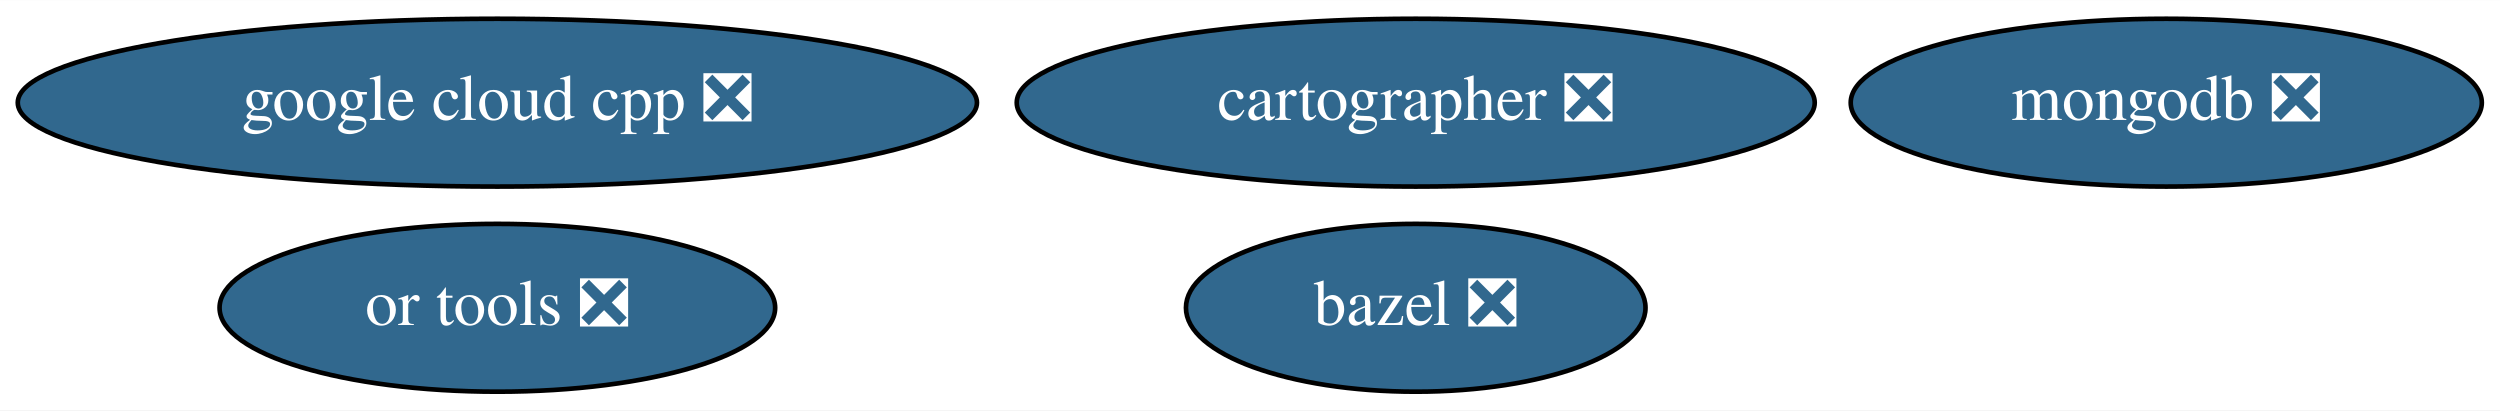
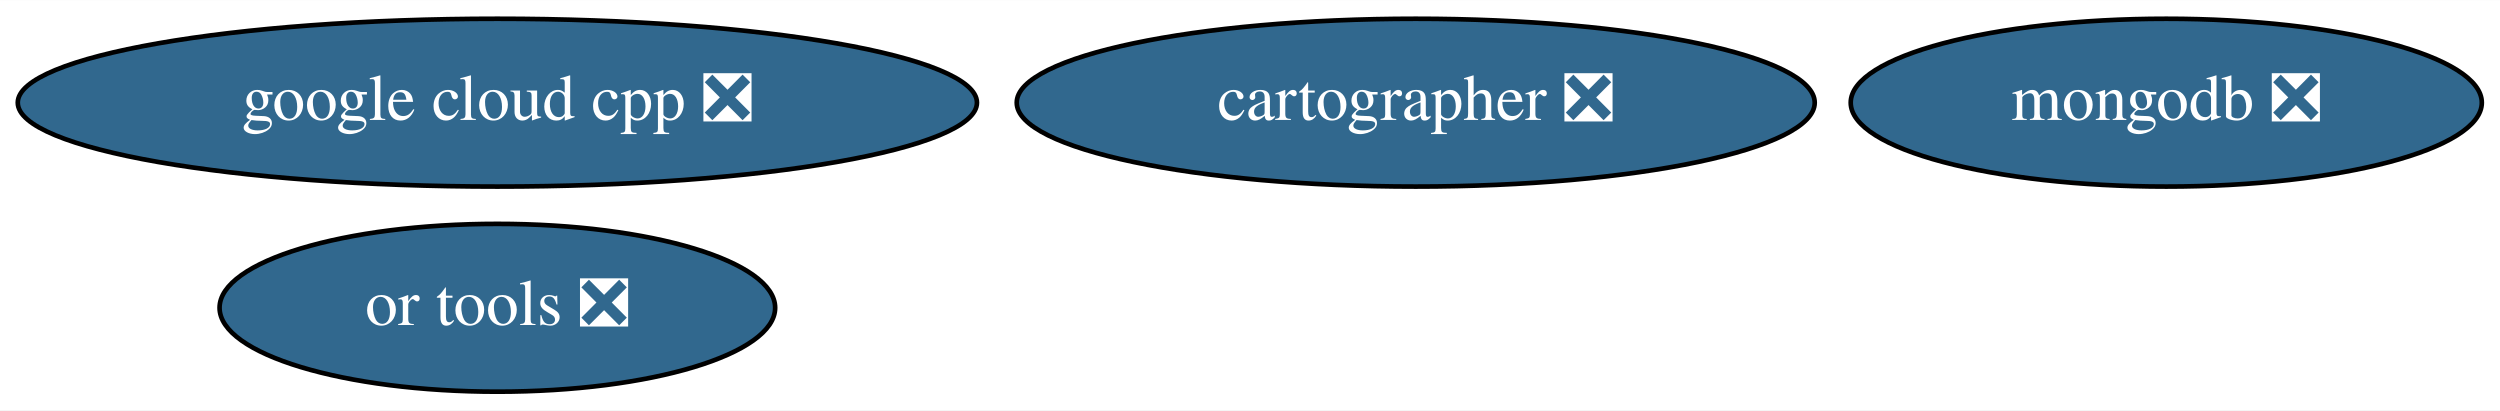
<svg xmlns="http://www.w3.org/2000/svg" xmlns:xlink="http://www.w3.org/1999/xlink" width="536pt" height="88pt" viewBox="0.00 0.00 536.28 88.00">
  <g id="graph0" class="graph" transform="scale(1 1) rotate(0) translate(4 84)">
    <polygon fill="white" stroke="transparent" points="-4,4 -4,-84 532.28,-84 532.28,4 -4,4" />
    <g id="node1" class="node">
      <g id="a_node1">
-         <a xlink:href="https://github.com/conda-forge/bazel-feedstock/pull/97" xlink:title="bazel ❎">
-           <ellipse fill="#31688e" stroke="black" cx="299.69" cy="-18" rx="49.29" ry="18" />
-           <text text-anchor="middle" x="299.69" y="-14.3" font-family="Times,serif" font-size="14.00" fill="white">bazel ❎</text>
-         </a>
-       </g>
-     </g>
-     <g id="node2" class="node">
-       <g id="a_node2">
        <a xlink:href="https://github.com/conda-forge/mongodb-feedstock/pull/42" xlink:title="mongodb ❎">
          <ellipse fill="#31688e" stroke="black" cx="460.69" cy="-62" rx="67.69" ry="18" />
          <text text-anchor="middle" x="460.69" y="-58.3" font-family="Times,serif" font-size="14.00" fill="white">mongodb ❎</text>
        </a>
      </g>
    </g>
-     <g id="node3" class="node">
-       <g id="a_node3">
+     <g id="node2" class="node">
+       <g id="a_node2">
        <a xlink:href="https://github.com/conda-forge/google-cloud-cpp-feedstock/pull/89" xlink:title="google cloud cpp ❎">
          <ellipse fill="#31688e" stroke="black" cx="102.69" cy="-62" rx="102.88" ry="18" />
          <text text-anchor="middle" x="102.69" y="-58.3" font-family="Times,serif" font-size="14.00" fill="white">google cloud cpp ❎</text>
        </a>
      </g>
    </g>
-     <g id="node4" class="node">
-       <g id="a_node4">
+     <g id="node3" class="node">
+       <g id="a_node3">
        <a xlink:href="https://github.com/conda-forge/cartographer-feedstock/pull/31" xlink:title="cartographer ❎">
          <ellipse fill="#31688e" stroke="black" cx="299.69" cy="-62" rx="85.59" ry="18" />
          <text text-anchor="middle" x="299.69" y="-58.3" font-family="Times,serif" font-size="14.00" fill="white">cartographer ❎</text>
        </a>
      </g>
    </g>
-     <g id="node5" class="node">
-       <g id="a_node5">
+     <g id="node4" class="node">
+       <g id="a_node4">
        <a xlink:href="https://github.com/conda-forge/or-tools-feedstock/pull/7" xlink:title="or tools ❎">
          <ellipse fill="#31688e" stroke="black" cx="102.69" cy="-18" rx="59.59" ry="18" />
          <text text-anchor="middle" x="102.69" y="-14.3" font-family="Times,serif" font-size="14.00" fill="white">or tools ❎</text>
        </a>
      </g>
    </g>
  </g>
</svg>
